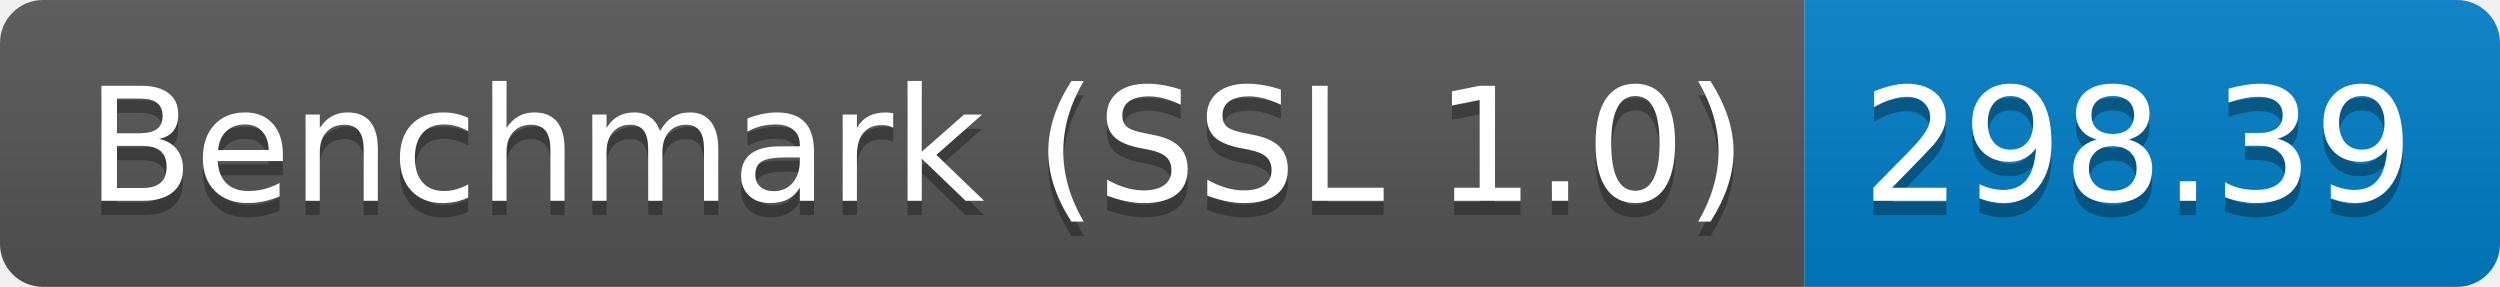
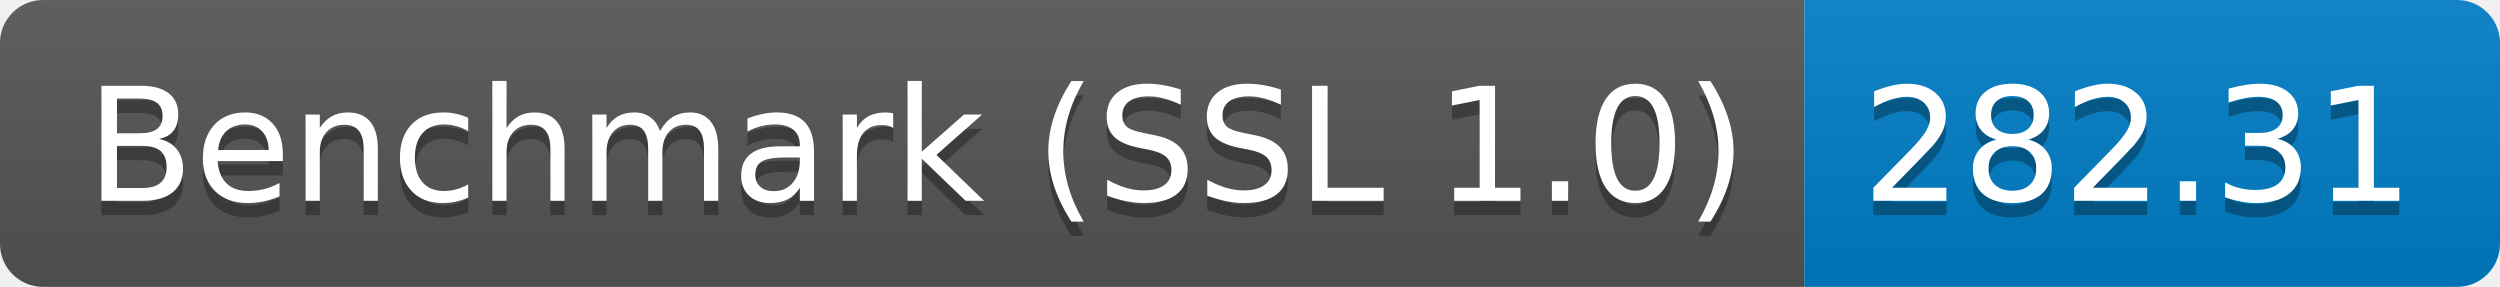
<svg xmlns="http://www.w3.org/2000/svg" height="20" width="174.3">
  <linearGradient id="smooth" x2="0" y2="100%">
    <stop offset="0" stop-color="#bbb" stop-opacity=".1" />
    <stop offset="1" stop-opacity=".1" />
  </linearGradient>
  <clipPath id="round">
    <rect fill="#fff" height="20" rx="3" width="174.3" />
  </clipPath>
  <g clip-path="url(#round)">
    <rect fill="#555" height="20" width="125.8" />
    <rect fill="#007ec6" height="20" width="48.5" x="125.8" />
    <rect fill="url(#smooth)" height="20" width="174.3" />
  </g>
  <g fill="#fff" font-family="DejaVu Sans,Verdana,Geneva,sans-serif" font-size="110" text-anchor="middle">
    <text fill="#010101" fill-opacity=".3" lengthAdjust="spacing" textLength="1158.0" transform="scale(0.1)" x="639.0" y="150">Benchmark (SSL 1.0)</text>
    <text lengthAdjust="spacing" textLength="1158.0" transform="scale(0.1)" x="639.0" y="140">Benchmark (SSL 1.0)</text>
-     <text fill="#010101" fill-opacity=".3" lengthAdjust="spacing" textLength="385.0" transform="scale(0.1)" x="1490.5" y="150">298.39</text>
-     <text lengthAdjust="spacing" textLength="385.0" transform="scale(0.1)" x="1490.5" y="140">298.39</text>
+     <text fill="#010101" fill-opacity=".3" lengthAdjust="spacing" textLength="385.0" transform="scale(0.1)" x="1490.5" y="150">282.31</text>
+     <text lengthAdjust="spacing" textLength="385.0" transform="scale(0.1)" x="1490.5" y="140">282.31</text>
  </g>
</svg>
